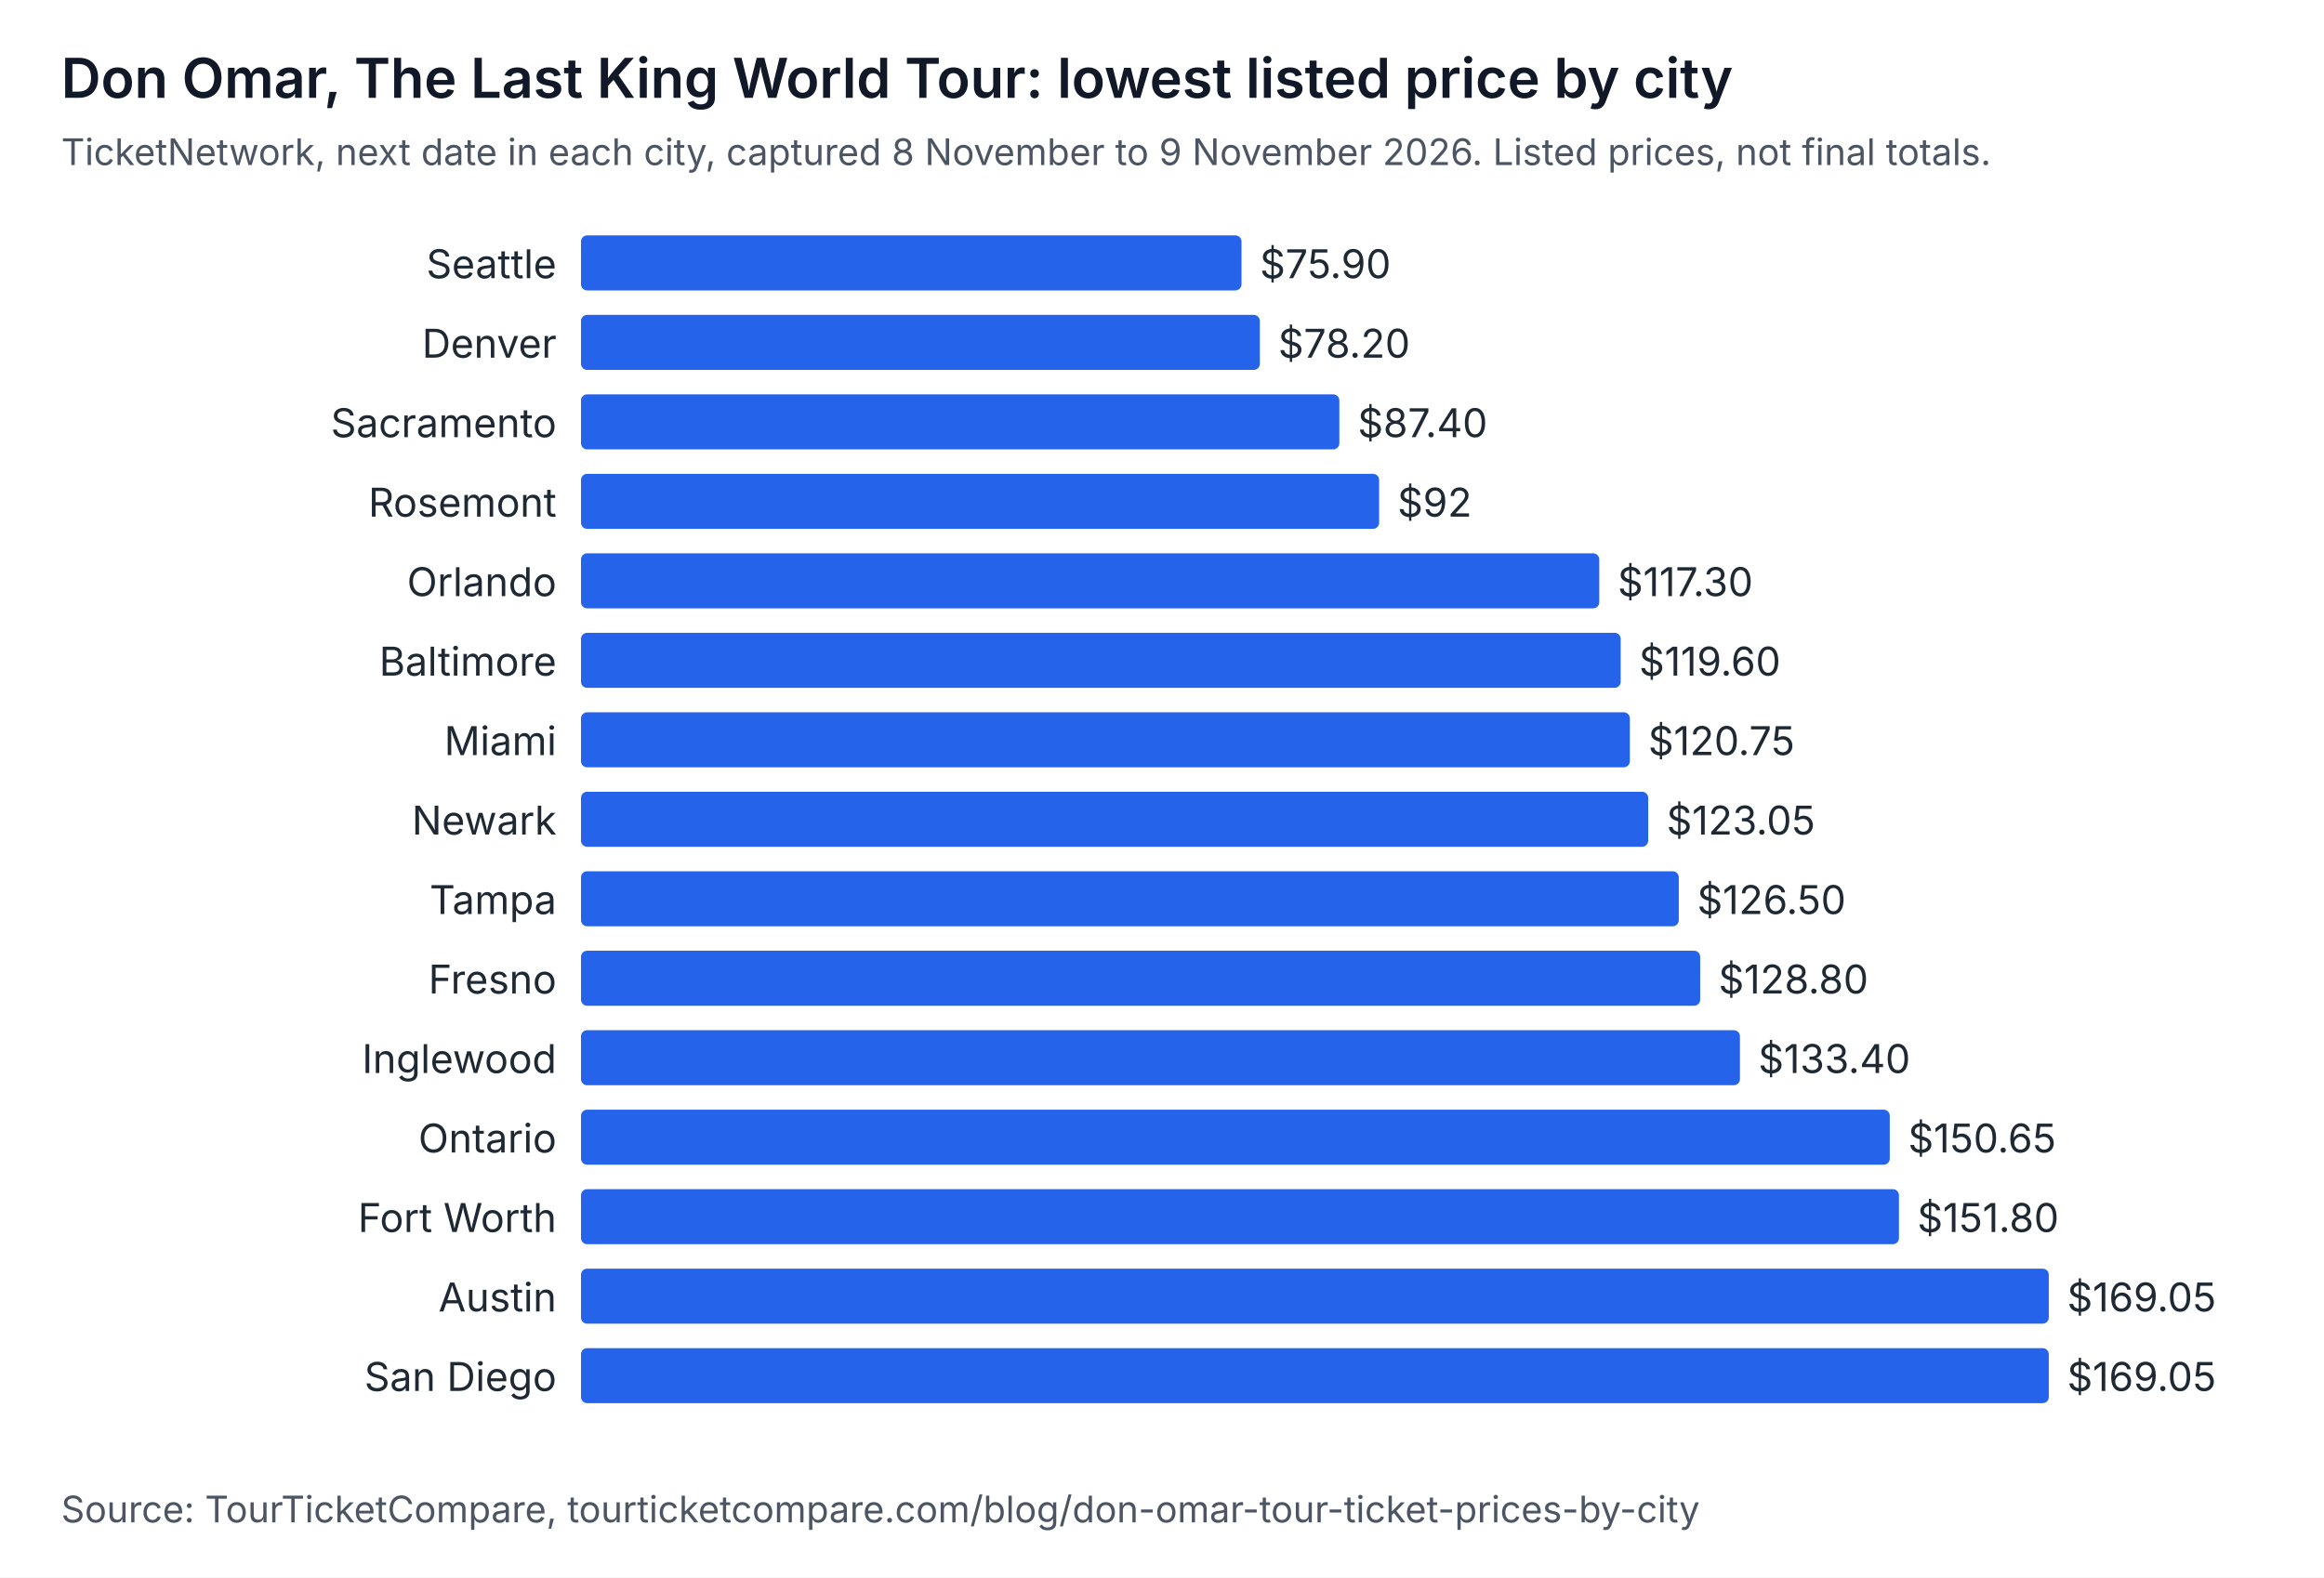
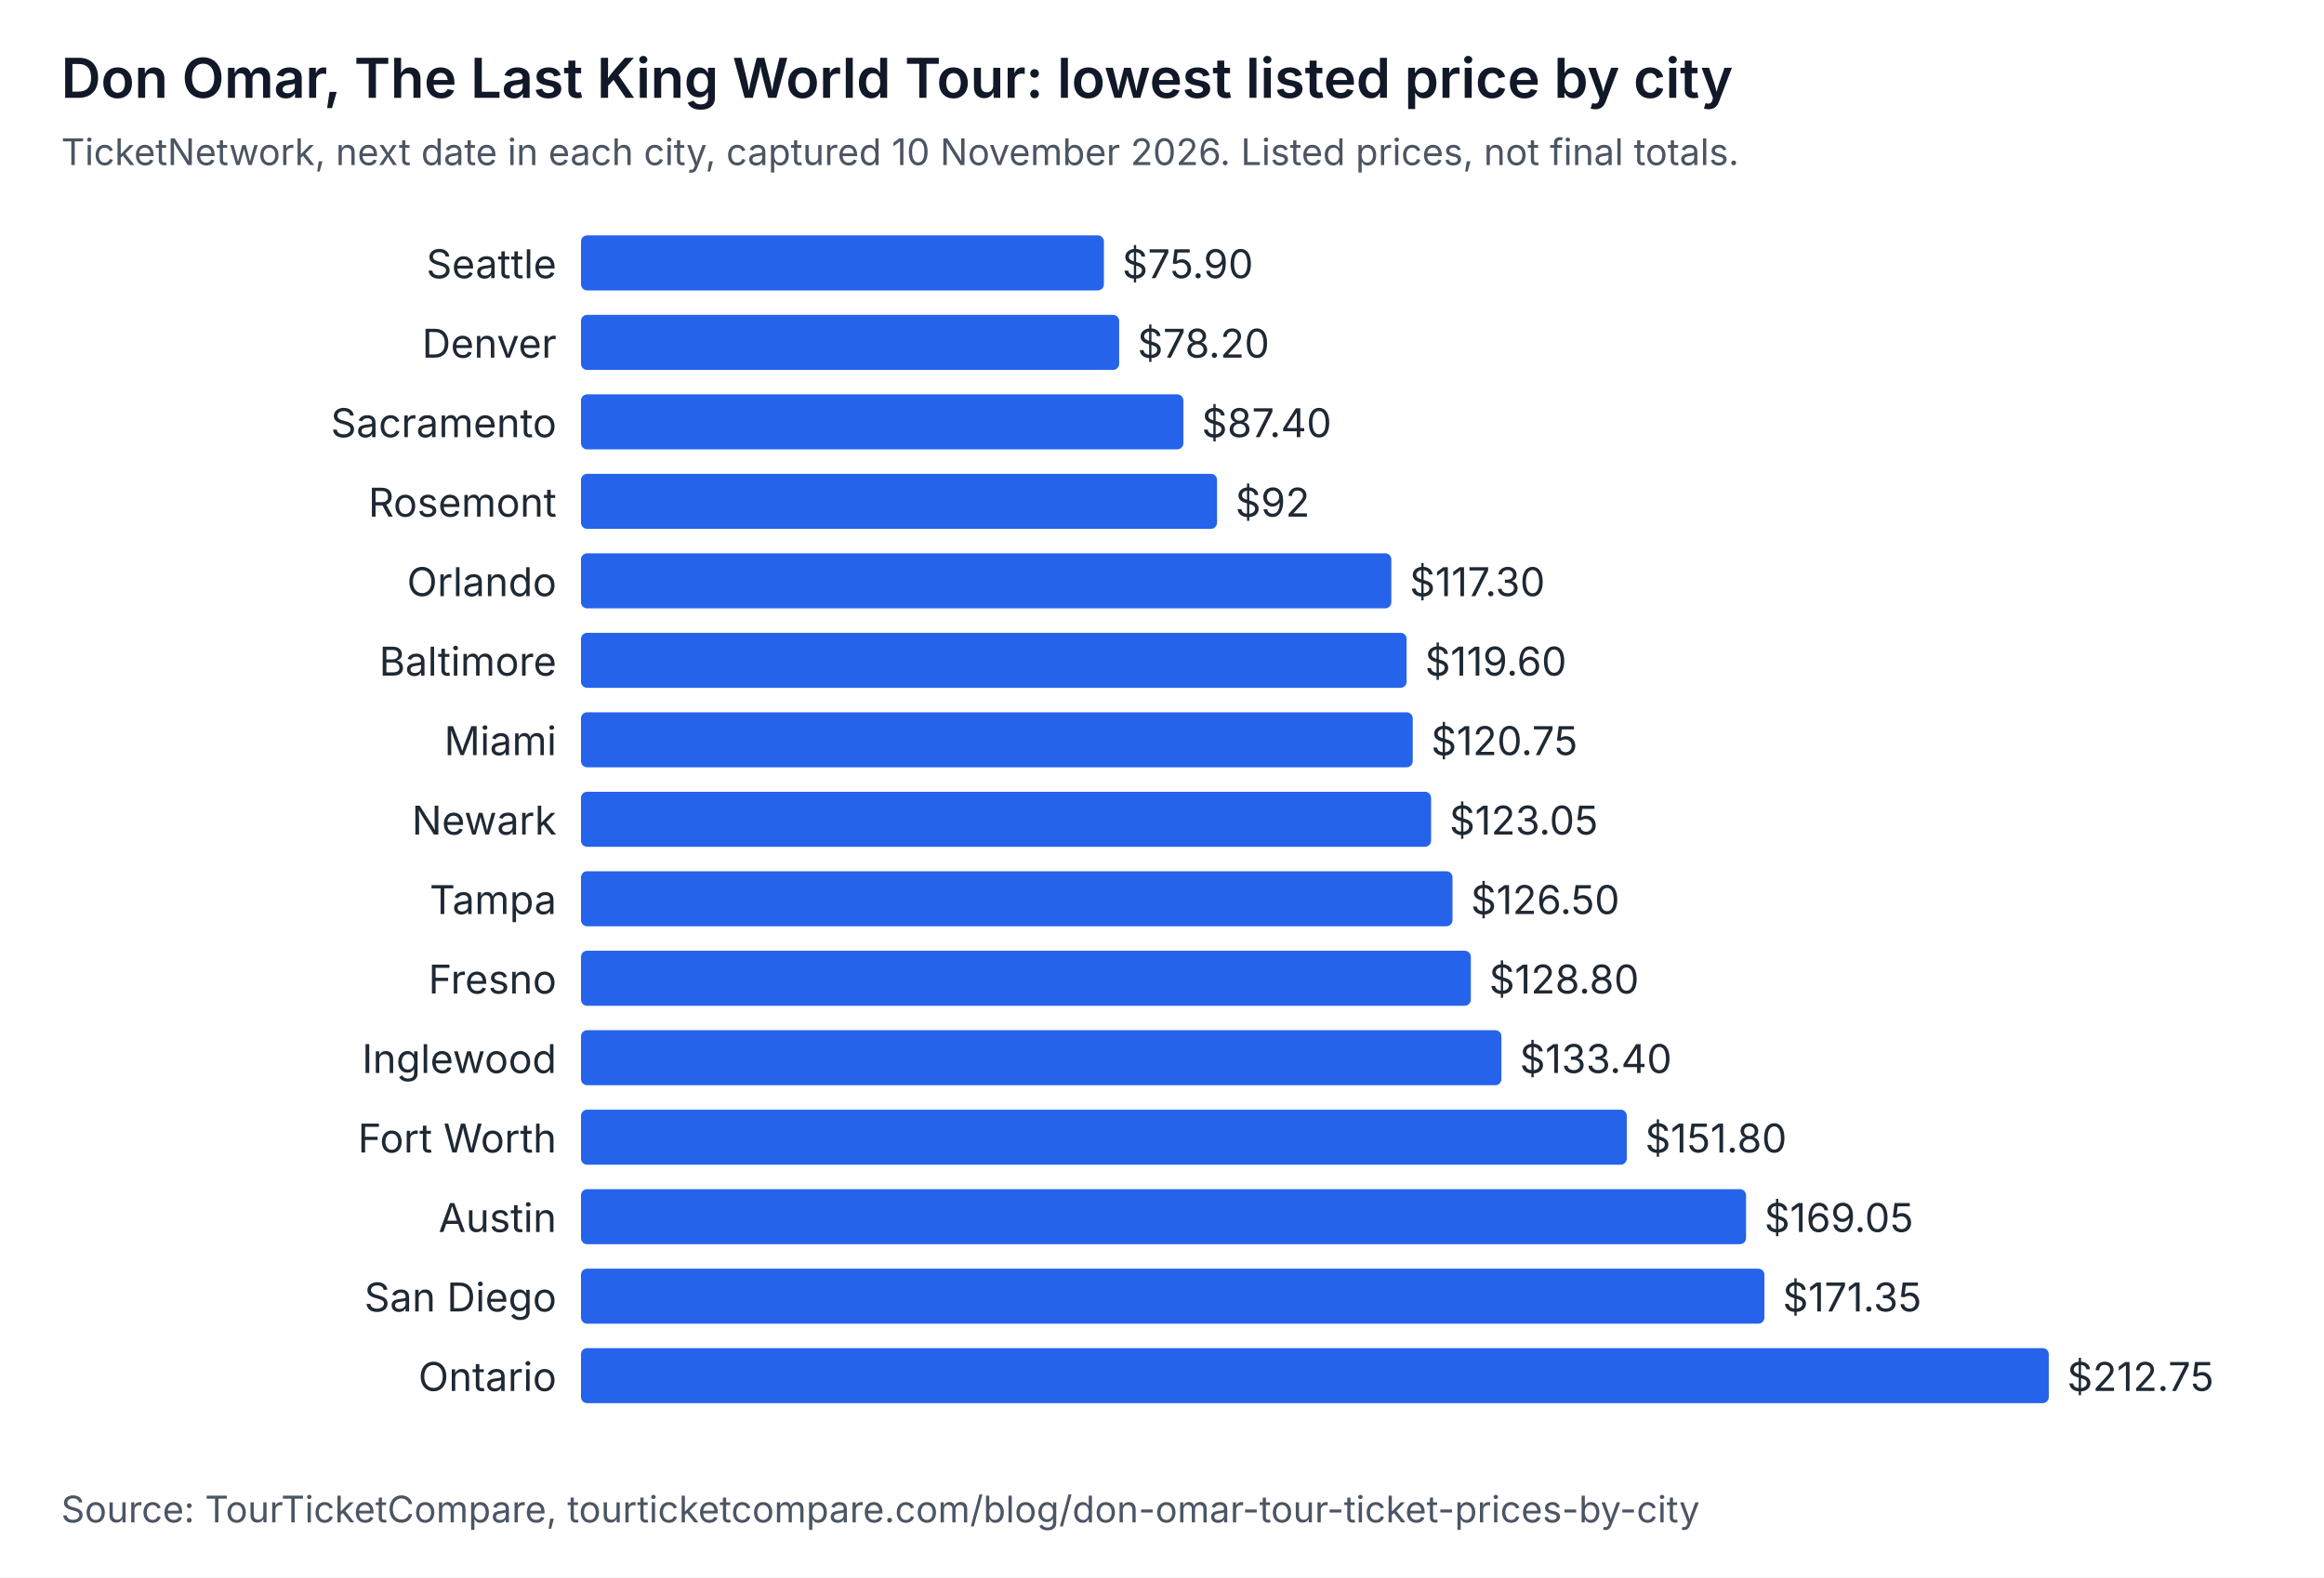
<svg xmlns="http://www.w3.org/2000/svg" width="760" height="516" viewBox="0 0 760 516" role="img" aria-labelledby="t d" font-family="system-ui, -apple-system, Segoe UI, sans-serif">
  <rect width="760" height="516" fill="#ffffff" />
  <text x="20" y="32" font-size="18" font-weight="600" fill="#111827">Don Omar, The Last King World Tour: lowest listed price by city</text>
-   <text x="20" y="54" font-size="12" fill="#4b5563">TicketNetwork, next date in each city, captured 8 November to 9 November 2026. Listed prices, not final totals.</text>
+   <text x="20" y="54" font-size="12" fill="#4b5563">TicketNetwork, next date in each city, captured 10 November 2026. Listed prices, not final totals.</text>
  <text x="182" y="91" text-anchor="end" font-size="13" fill="#1f2933">Seattle</text>
-   <rect x="190" y="77" width="216" height="18" rx="2" fill="#2563eb" />
-   <text x="412" y="91" font-size="13" fill="#1f2933">$75.90</text>
+   <rect x="190" y="77" width="171" height="18" rx="2" fill="#2563eb" />
+   <text x="367" y="91" font-size="13" fill="#1f2933">$75.90</text>
  <text x="182" y="117" text-anchor="end" font-size="13" fill="#1f2933">Denver</text>
-   <rect x="190" y="103" width="222" height="18" rx="2" fill="#2563eb" />
-   <text x="418" y="117" font-size="13" fill="#1f2933">$78.20</text>
+   <rect x="190" y="103" width="176" height="18" rx="2" fill="#2563eb" />
+   <text x="372" y="117" font-size="13" fill="#1f2933">$78.20</text>
  <text x="182" y="143" text-anchor="end" font-size="13" fill="#1f2933">Sacramento</text>
-   <rect x="190" y="129" width="248" height="18" rx="2" fill="#2563eb" />
-   <text x="444" y="143" font-size="13" fill="#1f2933">$87.40</text>
+   <rect x="190" y="129" width="197" height="18" rx="2" fill="#2563eb" />
+   <text x="393" y="143" font-size="13" fill="#1f2933">$87.40</text>
  <text x="182" y="169" text-anchor="end" font-size="13" fill="#1f2933">Rosemont</text>
-   <rect x="190" y="155" width="261" height="18" rx="2" fill="#2563eb" />
-   <text x="457" y="169" font-size="13" fill="#1f2933">$92</text>
+   <rect x="190" y="155" width="208" height="18" rx="2" fill="#2563eb" />
+   <text x="404" y="169" font-size="13" fill="#1f2933">$92</text>
  <text x="182" y="195" text-anchor="end" font-size="13" fill="#1f2933">Orlando</text>
-   <rect x="190" y="181" width="333" height="18" rx="2" fill="#2563eb" />
-   <text x="529" y="195" font-size="13" fill="#1f2933">$117.30</text>
+   <rect x="190" y="181" width="265" height="18" rx="2" fill="#2563eb" />
+   <text x="461" y="195" font-size="13" fill="#1f2933">$117.30</text>
  <text x="182" y="221" text-anchor="end" font-size="13" fill="#1f2933">Baltimore</text>
-   <rect x="190" y="207" width="340" height="18" rx="2" fill="#2563eb" />
-   <text x="536" y="221" font-size="13" fill="#1f2933">$119.60</text>
+   <rect x="190" y="207" width="270" height="18" rx="2" fill="#2563eb" />
+   <text x="466" y="221" font-size="13" fill="#1f2933">$119.60</text>
  <text x="182" y="247" text-anchor="end" font-size="13" fill="#1f2933">Miami</text>
-   <rect x="190" y="233" width="343" height="18" rx="2" fill="#2563eb" />
-   <text x="539" y="247" font-size="13" fill="#1f2933">$120.75</text>
+   <rect x="190" y="233" width="272" height="18" rx="2" fill="#2563eb" />
+   <text x="468" y="247" font-size="13" fill="#1f2933">$120.75</text>
  <text x="182" y="273" text-anchor="end" font-size="13" fill="#1f2933">Newark</text>
-   <rect x="190" y="259" width="349" height="18" rx="2" fill="#2563eb" />
-   <text x="545" y="273" font-size="13" fill="#1f2933">$123.05</text>
+   <rect x="190" y="259" width="278" height="18" rx="2" fill="#2563eb" />
+   <text x="474" y="273" font-size="13" fill="#1f2933">$123.05</text>
  <text x="182" y="299" text-anchor="end" font-size="13" fill="#1f2933">Tampa</text>
-   <rect x="190" y="285" width="359" height="18" rx="2" fill="#2563eb" />
-   <text x="555" y="299" font-size="13" fill="#1f2933">$126.50</text>
+   <rect x="190" y="285" width="285" height="18" rx="2" fill="#2563eb" />
+   <text x="481" y="299" font-size="13" fill="#1f2933">$126.50</text>
  <text x="182" y="325" text-anchor="end" font-size="13" fill="#1f2933">Fresno</text>
-   <rect x="190" y="311" width="366" height="18" rx="2" fill="#2563eb" />
-   <text x="562" y="325" font-size="13" fill="#1f2933">$128.80</text>
+   <rect x="190" y="311" width="291" height="18" rx="2" fill="#2563eb" />
+   <text x="487" y="325" font-size="13" fill="#1f2933">$128.80</text>
  <text x="182" y="351" text-anchor="end" font-size="13" fill="#1f2933">Inglewood</text>
-   <rect x="190" y="337" width="379" height="18" rx="2" fill="#2563eb" />
-   <text x="575" y="351" font-size="13" fill="#1f2933">$133.40</text>
-   <text x="182" y="377" text-anchor="end" font-size="13" fill="#1f2933">Ontario</text>
-   <rect x="190" y="363" width="428" height="18" rx="2" fill="#2563eb" />
-   <text x="624" y="377" font-size="13" fill="#1f2933">$150.65</text>
-   <text x="182" y="403" text-anchor="end" font-size="13" fill="#1f2933">Fort Worth</text>
-   <rect x="190" y="389" width="431" height="18" rx="2" fill="#2563eb" />
-   <text x="627" y="403" font-size="13" fill="#1f2933">$151.80</text>
-   <text x="182" y="429" text-anchor="end" font-size="13" fill="#1f2933">Austin</text>
-   <rect x="190" y="415" width="480" height="18" rx="2" fill="#2563eb" />
-   <text x="676" y="429" font-size="13" fill="#1f2933">$169.05</text>
-   <text x="182" y="455" text-anchor="end" font-size="13" fill="#1f2933">San Diego</text>
+   <rect x="190" y="337" width="301" height="18" rx="2" fill="#2563eb" />
+   <text x="497" y="351" font-size="13" fill="#1f2933">$133.40</text>
+   <text x="182" y="377" text-anchor="end" font-size="13" fill="#1f2933">Fort Worth</text>
+   <rect x="190" y="363" width="342" height="18" rx="2" fill="#2563eb" />
+   <text x="538" y="377" font-size="13" fill="#1f2933">$151.80</text>
+   <text x="182" y="403" text-anchor="end" font-size="13" fill="#1f2933">Austin</text>
+   <rect x="190" y="389" width="381" height="18" rx="2" fill="#2563eb" />
+   <text x="577" y="403" font-size="13" fill="#1f2933">$169.05</text>
+   <text x="182" y="429" text-anchor="end" font-size="13" fill="#1f2933">San Diego</text>
+   <rect x="190" y="415" width="387" height="18" rx="2" fill="#2563eb" />
+   <text x="583" y="429" font-size="13" fill="#1f2933">$171.35</text>
+   <text x="182" y="455" text-anchor="end" font-size="13" fill="#1f2933">Ontario</text>
  <rect x="190" y="441" width="480" height="18" rx="2" fill="#2563eb" />
-   <text x="676" y="455" font-size="13" fill="#1f2933">$169.05</text>
+   <text x="676" y="455" font-size="13" fill="#1f2933">$212.75</text>
  <text x="20" y="498" font-size="12" fill="#4b5563">Source: TourTicketCompare, tourticketcompare.com/blog/don-omar-tour-ticket-prices-by-city</text>
</svg>
